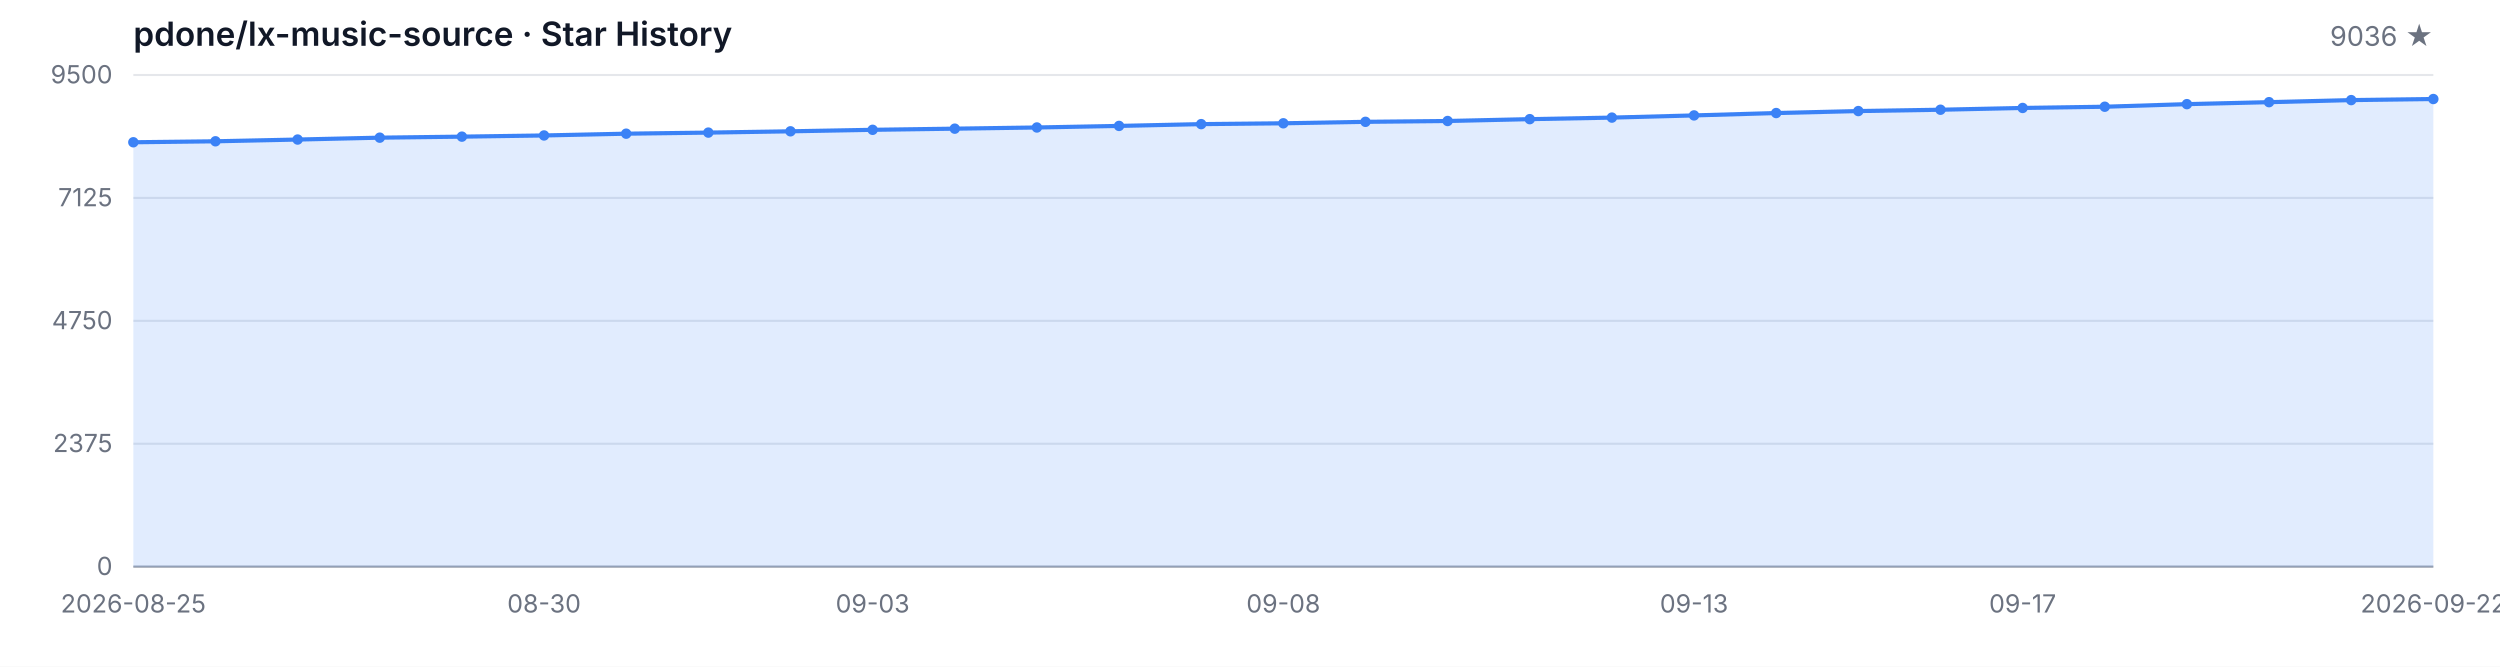
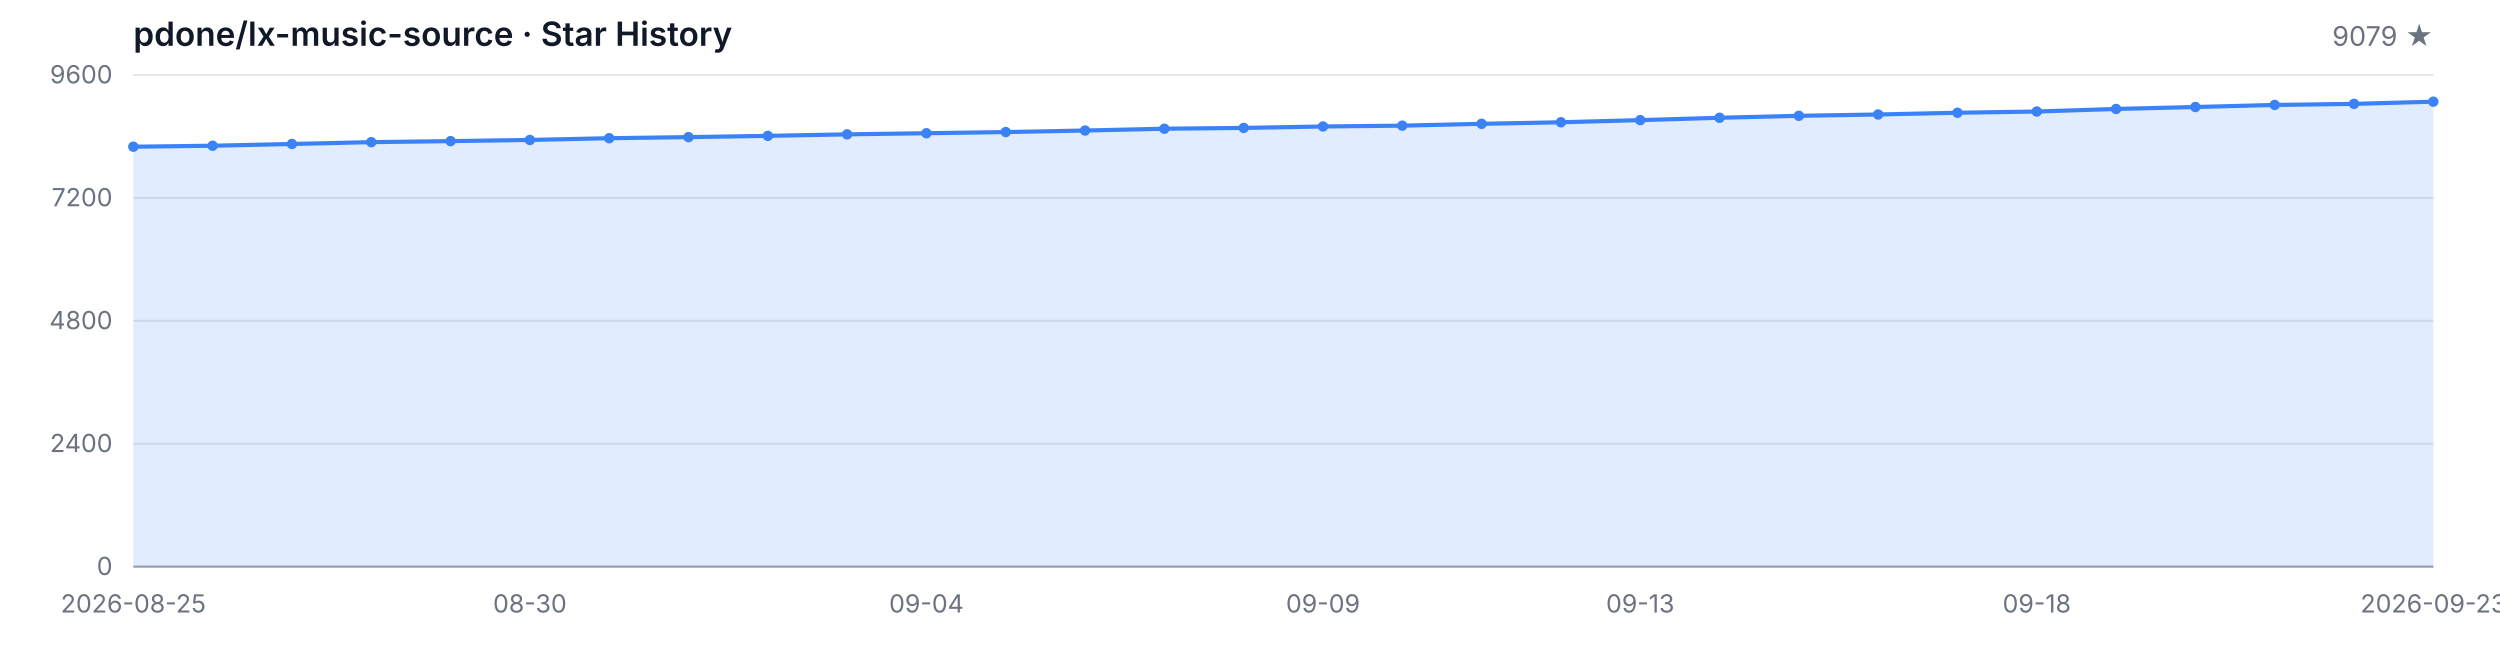
<svg xmlns="http://www.w3.org/2000/svg" width="1200" height="320" viewBox="0 0 1200 320" role="img" aria-label="Star History">
  <style>
  .bg { fill: #ffffff; }
  .grid { stroke: #e5e7eb; stroke-width: 1; }
  .axis { stroke: #9ca3af; stroke-width: 1; }
  .area { fill: rgba(59, 130, 246, 0.15); }
  .line { fill: none; stroke: #3b82f6; stroke-width: 2; stroke-linejoin: round; stroke-linecap: round; }
  .dot { fill: #3b82f6; }
  .tlabel { fill: #6b7280; font-family: -apple-system, BlinkMacSystemFont, 'Segoe UI', sans-serif; font-size: 12px; }
  .title { fill: #111827; font-family: -apple-system, BlinkMacSystemFont, 'Segoe UI', sans-serif; font-size: 16px; font-weight: 600; }
  .subtitle { fill: #6b7280; font-family: -apple-system, BlinkMacSystemFont, 'Segoe UI', sans-serif; font-size: 13px; }
  @media (prefers-color-scheme: dark) {
    .bg { fill: #0d1117; }
    .grid { stroke: #21262d; }
    .axis { stroke: #484f58; }
    .area { fill: rgba(58, 132, 255, 0.18); }
    .line { stroke: #58a6ff; }
    .dot { fill: #58a6ff; }
    .tlabel { fill: #8b949e; }
    .title { fill: #c9d1d9; }
    .subtitle { fill: #8b949e; }
  }
</style>
  <rect class="bg" width="1200" height="320" />
  <text class="title" x="64" y="22">pdone/lx-music-source · Star History</text>
-   <text class="subtitle" x="1168" y="22" text-anchor="end">9036 ★</text>
+   <text class="subtitle" x="1168" y="22" text-anchor="end">9079 ★</text>
  <line class="grid" x1="64" y1="272.00" x2="1168" y2="272.00" />
  <line class="grid" x1="64" y1="213.00" x2="1168" y2="213.00" />
  <line class="grid" x1="64" y1="154.00" x2="1168" y2="154.00" />
  <line class="grid" x1="64" y1="95.00" x2="1168" y2="95.00" />
  <line class="grid" x1="64" y1="36.00" x2="1168" y2="36.00" />
  <text class="tlabel" x="54" y="276.00" text-anchor="end">0</text>
-   <text class="tlabel" x="54" y="217.00" text-anchor="end">2375</text>
-   <text class="tlabel" x="54" y="158.00" text-anchor="end">4750</text>
-   <text class="tlabel" x="54" y="99.00" text-anchor="end">7125</text>
-   <text class="tlabel" x="54" y="40.00" text-anchor="end">9500</text>
+   <text class="tlabel" x="54" y="217.00" text-anchor="end">2400</text>
+   <text class="tlabel" x="54" y="158.00" text-anchor="end">4800</text>
+   <text class="tlabel" x="54" y="99.00" text-anchor="end">7200</text>
+   <text class="tlabel" x="54" y="40.00" text-anchor="end">9600</text>
  <line class="axis" x1="64" y1="272" x2="1168" y2="272" />
-   <path class="area" d="M 64.00 272.00 L 64.00 68.29 L 103.43 67.82 L 142.86 66.98 L 182.29 66.08 L 221.71 65.59 L 261.14 65.02 L 300.57 64.17 L 340.00 63.65 L 379.43 63.03 L 418.86 62.31 L 458.29 61.76 L 497.71 61.19 L 537.14 60.44 L 576.57 59.58 L 616.00 59.18 L 655.43 58.48 L 694.86 58.08 L 734.29 57.19 L 773.71 56.45 L 813.14 55.40 L 852.57 54.26 L 892.00 53.31 L 931.43 52.67 L 970.86 51.82 L 1010.29 51.23 L 1049.71 49.99 L 1089.14 49.04 L 1128.57 48.05 L 1168.00 47.53 L 1168.00 272.00 Z" />
-   <path class="line" d="M 64.00 68.29 L 103.43 67.82 L 142.86 66.98 L 182.29 66.08 L 221.71 65.59 L 261.14 65.02 L 300.57 64.17 L 340.00 63.65 L 379.43 63.03 L 418.86 62.31 L 458.29 61.76 L 497.71 61.19 L 537.14 60.44 L 576.57 59.58 L 616.00 59.18 L 655.43 58.48 L 694.86 58.08 L 734.29 57.19 L 773.71 56.45 L 813.14 55.40 L 852.57 54.26 L 892.00 53.31 L 931.43 52.67 L 970.86 51.82 L 1010.29 51.23 L 1049.71 49.99 L 1089.14 49.04 L 1128.57 48.05 L 1168.00 47.53" />
-   <circle class="dot" cx="64.00" cy="68.29" r="2.5" />
-   <circle class="dot" cx="103.43" cy="67.82" r="2.5" />
-   <circle class="dot" cx="142.86" cy="66.98" r="2.5" />
-   <circle class="dot" cx="182.29" cy="66.08" r="2.5" />
-   <circle class="dot" cx="221.71" cy="65.59" r="2.5" />
-   <circle class="dot" cx="261.14" cy="65.02" r="2.5" />
-   <circle class="dot" cx="300.57" cy="64.17" r="2.5" />
-   <circle class="dot" cx="340.00" cy="63.65" r="2.5" />
-   <circle class="dot" cx="379.43" cy="63.03" r="2.5" />
-   <circle class="dot" cx="418.86" cy="62.31" r="2.5" />
-   <circle class="dot" cx="458.29" cy="61.76" r="2.5" />
-   <circle class="dot" cx="497.71" cy="61.19" r="2.5" />
-   <circle class="dot" cx="537.14" cy="60.44" r="2.5" />
-   <circle class="dot" cx="576.57" cy="59.58" r="2.5" />
-   <circle class="dot" cx="616.00" cy="59.18" r="2.5" />
-   <circle class="dot" cx="655.43" cy="58.48" r="2.5" />
-   <circle class="dot" cx="694.86" cy="58.08" r="2.5" />
-   <circle class="dot" cx="734.29" cy="57.19" r="2.5" />
-   <circle class="dot" cx="773.71" cy="56.45" r="2.5" />
-   <circle class="dot" cx="813.14" cy="55.40" r="2.5" />
-   <circle class="dot" cx="852.57" cy="54.26" r="2.5" />
-   <circle class="dot" cx="892.00" cy="53.31" r="2.5" />
-   <circle class="dot" cx="931.43" cy="52.67" r="2.5" />
-   <circle class="dot" cx="970.86" cy="51.82" r="2.5" />
-   <circle class="dot" cx="1010.29" cy="51.23" r="2.5" />
-   <circle class="dot" cx="1049.71" cy="49.99" r="2.5" />
-   <circle class="dot" cx="1089.14" cy="49.04" r="2.5" />
-   <circle class="dot" cx="1128.57" cy="48.05" r="2.5" />
-   <circle class="dot" cx="1168.00" cy="47.53" r="2.5" />
+   <path class="area" d="M 64.00 272.00 L 64.00 70.42 L 102.07 69.95 L 140.14 69.11 L 178.21 68.23 L 216.28 67.74 L 254.34 67.17 L 292.41 66.34 L 330.48 65.82 L 368.55 65.21 L 406.62 64.49 L 444.69 63.95 L 482.76 63.39 L 520.83 62.65 L 558.90 61.79 L 596.97 61.39 L 635.03 60.71 L 673.10 60.31 L 711.17 59.43 L 749.24 58.69 L 787.31 57.66 L 825.38 56.53 L 863.45 55.59 L 901.52 54.95 L 939.59 54.12 L 977.66 53.53 L 1015.72 52.30 L 1053.79 51.36 L 1091.86 50.38 L 1129.93 49.86 L 1168.00 48.81 L 1168.00 272.00 Z" />
+   <path class="line" d="M 64.00 70.42 L 102.07 69.95 L 140.14 69.11 L 178.21 68.23 L 216.28 67.74 L 254.34 67.17 L 292.41 66.34 L 330.48 65.82 L 368.55 65.21 L 406.62 64.49 L 444.69 63.95 L 482.76 63.39 L 520.83 62.65 L 558.90 61.79 L 596.97 61.39 L 635.03 60.71 L 673.10 60.31 L 711.17 59.43 L 749.24 58.69 L 787.31 57.66 L 825.38 56.53 L 863.45 55.59 L 901.52 54.95 L 939.59 54.12 L 977.66 53.53 L 1015.72 52.30 L 1053.79 51.36 L 1091.86 50.38 L 1129.93 49.86 L 1168.00 48.81" />
+   <circle class="dot" cx="64.00" cy="70.42" r="2.5" />
+   <circle class="dot" cx="102.07" cy="69.95" r="2.5" />
+   <circle class="dot" cx="140.14" cy="69.11" r="2.5" />
+   <circle class="dot" cx="178.21" cy="68.23" r="2.5" />
+   <circle class="dot" cx="216.28" cy="67.74" r="2.5" />
+   <circle class="dot" cx="254.34" cy="67.17" r="2.5" />
+   <circle class="dot" cx="292.41" cy="66.34" r="2.5" />
+   <circle class="dot" cx="330.48" cy="65.82" r="2.5" />
+   <circle class="dot" cx="368.55" cy="65.21" r="2.5" />
+   <circle class="dot" cx="406.62" cy="64.49" r="2.5" />
+   <circle class="dot" cx="444.69" cy="63.95" r="2.5" />
+   <circle class="dot" cx="482.76" cy="63.39" r="2.5" />
+   <circle class="dot" cx="520.83" cy="62.65" r="2.5" />
+   <circle class="dot" cx="558.90" cy="61.79" r="2.5" />
+   <circle class="dot" cx="596.97" cy="61.39" r="2.5" />
+   <circle class="dot" cx="635.03" cy="60.71" r="2.5" />
+   <circle class="dot" cx="673.10" cy="60.31" r="2.5" />
+   <circle class="dot" cx="711.17" cy="59.43" r="2.5" />
+   <circle class="dot" cx="749.24" cy="58.69" r="2.5" />
+   <circle class="dot" cx="787.31" cy="57.66" r="2.5" />
+   <circle class="dot" cx="825.38" cy="56.53" r="2.5" />
+   <circle class="dot" cx="863.45" cy="55.59" r="2.5" />
+   <circle class="dot" cx="901.52" cy="54.95" r="2.5" />
+   <circle class="dot" cx="939.59" cy="54.12" r="2.5" />
+   <circle class="dot" cx="977.66" cy="53.53" r="2.5" />
+   <circle class="dot" cx="1015.72" cy="52.30" r="2.5" />
+   <circle class="dot" cx="1053.79" cy="51.36" r="2.5" />
+   <circle class="dot" cx="1091.86" cy="50.38" r="2.5" />
+   <circle class="dot" cx="1129.93" cy="49.86" r="2.5" />
+   <circle class="dot" cx="1168.00" cy="48.81" r="2.5" />
  <text class="tlabel" x="64.00" y="294" text-anchor="middle">2026-08-25</text>
-   <text class="tlabel" x="261.14" y="294" text-anchor="middle">08-30</text>
-   <text class="tlabel" x="418.86" y="294" text-anchor="middle">09-03</text>
-   <text class="tlabel" x="616.00" y="294" text-anchor="middle">09-08</text>
-   <text class="tlabel" x="813.14" y="294" text-anchor="middle">09-13</text>
-   <text class="tlabel" x="970.86" y="294" text-anchor="middle">09-17</text>
-   <text class="tlabel" x="1168.00" y="294" text-anchor="middle">2026-09-22</text>
+   <text class="tlabel" x="254.34" y="294" text-anchor="middle">08-30</text>
+   <text class="tlabel" x="444.69" y="294" text-anchor="middle">09-04</text>
+   <text class="tlabel" x="635.03" y="294" text-anchor="middle">09-09</text>
+   <text class="tlabel" x="787.31" y="294" text-anchor="middle">09-13</text>
+   <text class="tlabel" x="977.66" y="294" text-anchor="middle">09-18</text>
+   <text class="tlabel" x="1168.00" y="294" text-anchor="middle">2026-09-23</text>
</svg>
